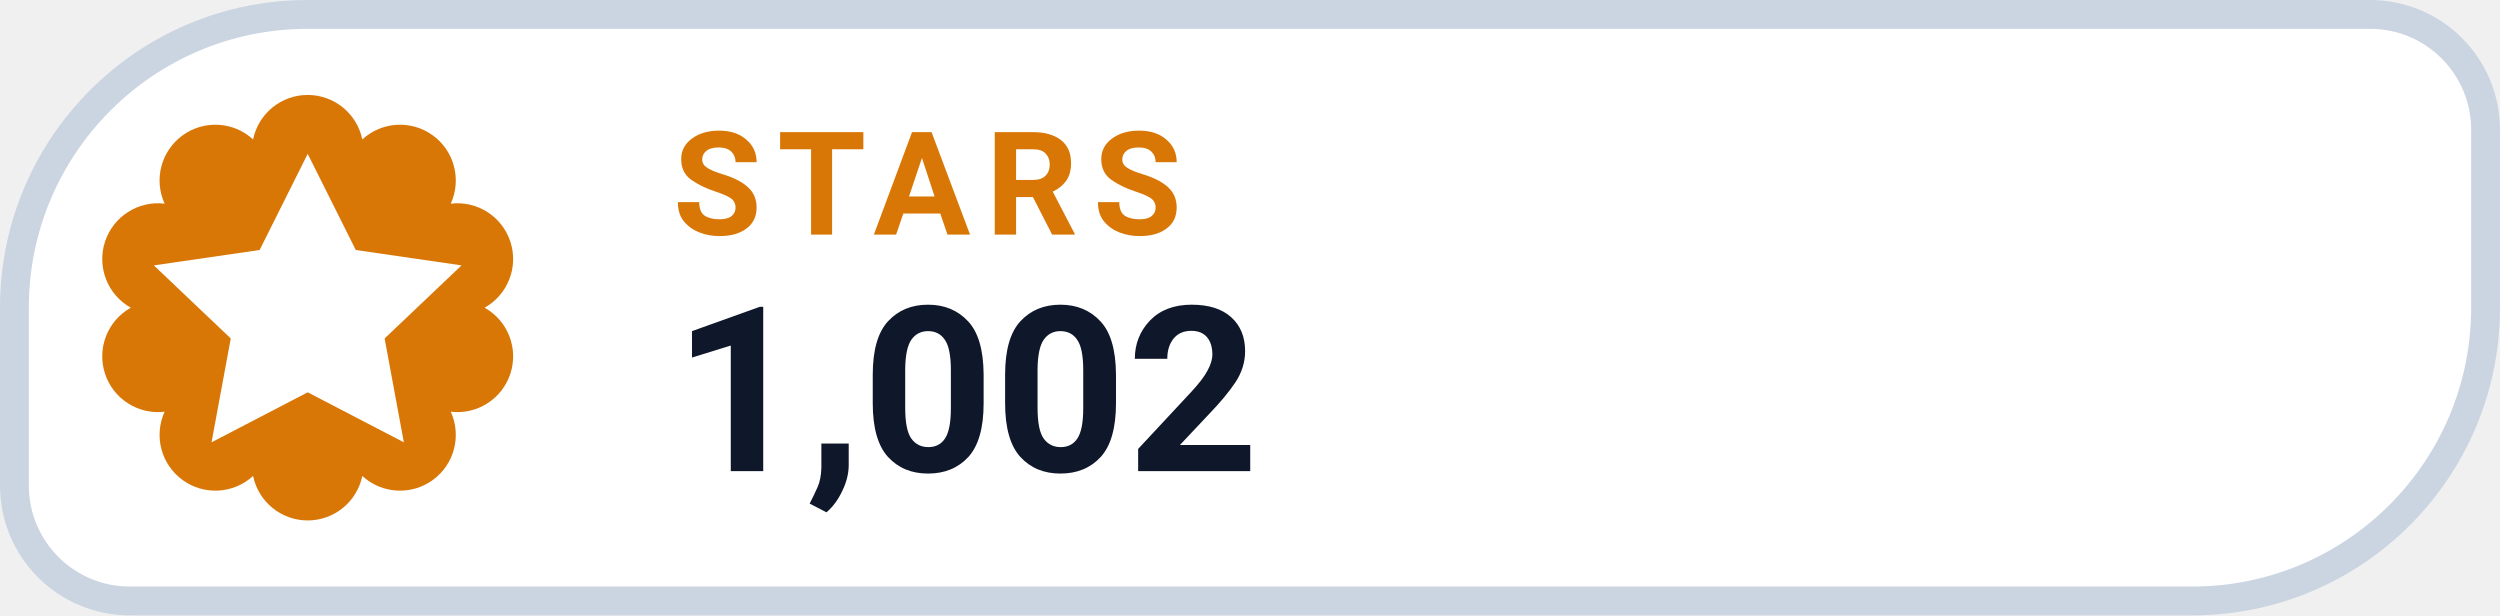
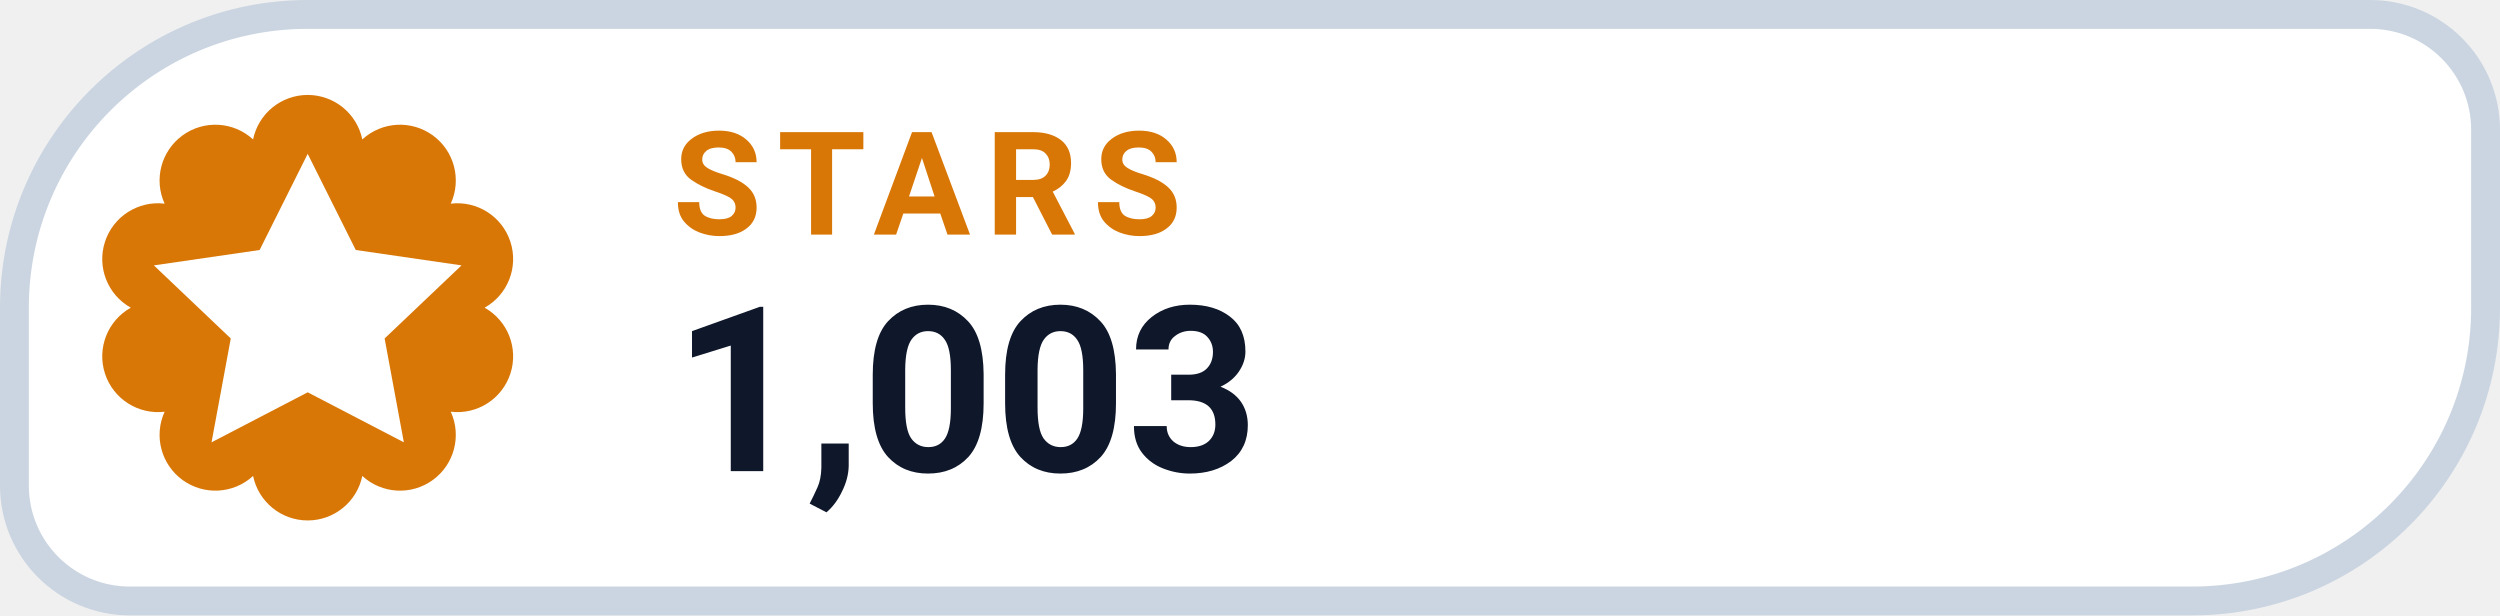
- <svg xmlns="http://www.w3.org/2000/svg" width="130" height="32" viewBox="0 0 130 32" role="img" aria-label="STARS 1,002">
+ <svg xmlns="http://www.w3.org/2000/svg" width="130" height="32" viewBox="0 0 130 32" role="img" aria-label="STARS 1,003">
  <path d="M 16.00 0.75 H 123.25 A 6.00 6.00 0 0 1 129.25 6.75 V 16.00 A 15.25 15.25 0 0 1 114.00 31.25 H 6.75 A 6.00 6.00 0 0 1 0.75 25.25 V 16.00 A 15.25 15.25 0 0 1 16.00 0.75 Z" fill="#FFFFFF" stroke="#CBD5E1" stroke-width="1.5" />
  <path d="M 13.16 7.25 A 2.90 2.90 0 0 1 18.84 7.25 A 2.90 2.90 0 0 1 23.44 10.59 A 2.90 2.90 0 0 1 25.20 16.00 A 2.90 2.90 0 0 1 23.44 21.41 A 2.90 2.90 0 0 1 18.84 24.75 A 2.90 2.90 0 0 1 13.16 24.75 A 2.90 2.90 0 0 1 8.56 21.41 A 2.90 2.90 0 0 1 6.80 16.00 A 2.90 2.90 0 0 1 8.56 10.59 A 2.90 2.90 0 0 1 13.16 7.25 Z" fill="#D97706" />
  <g transform="translate(16 16)" style="color:#FFFFFF;">
    <path d="M0 -8 l2.5 5 5.5 .8 -4 3.8 1 5.4 -5 -2.6 -5 2.6 1 -5.4 -4 -3.8 5.5 -.8 Z" fill="currentColor" />
  </g>
  <text x="35" y="12.2" fill="#D97706" font-family="-apple-system,BlinkMacSystemFont,'Segoe UI',Roboto,Helvetica,Arial,sans-serif" font-size="7.5" font-weight="700" letter-spacing=".8">STARS</text>
-   <text x="35" y="24.5" fill="#0F172A" font-family="-apple-system,BlinkMacSystemFont,'Segoe UI',Roboto,Helvetica,Arial,sans-serif" font-size="12" font-weight="750">1,002</text>
+   <text x="35" y="24.5" fill="#0F172A" font-family="-apple-system,BlinkMacSystemFont,'Segoe UI',Roboto,Helvetica,Arial,sans-serif" font-size="12" font-weight="750">1,003</text>
</svg>
